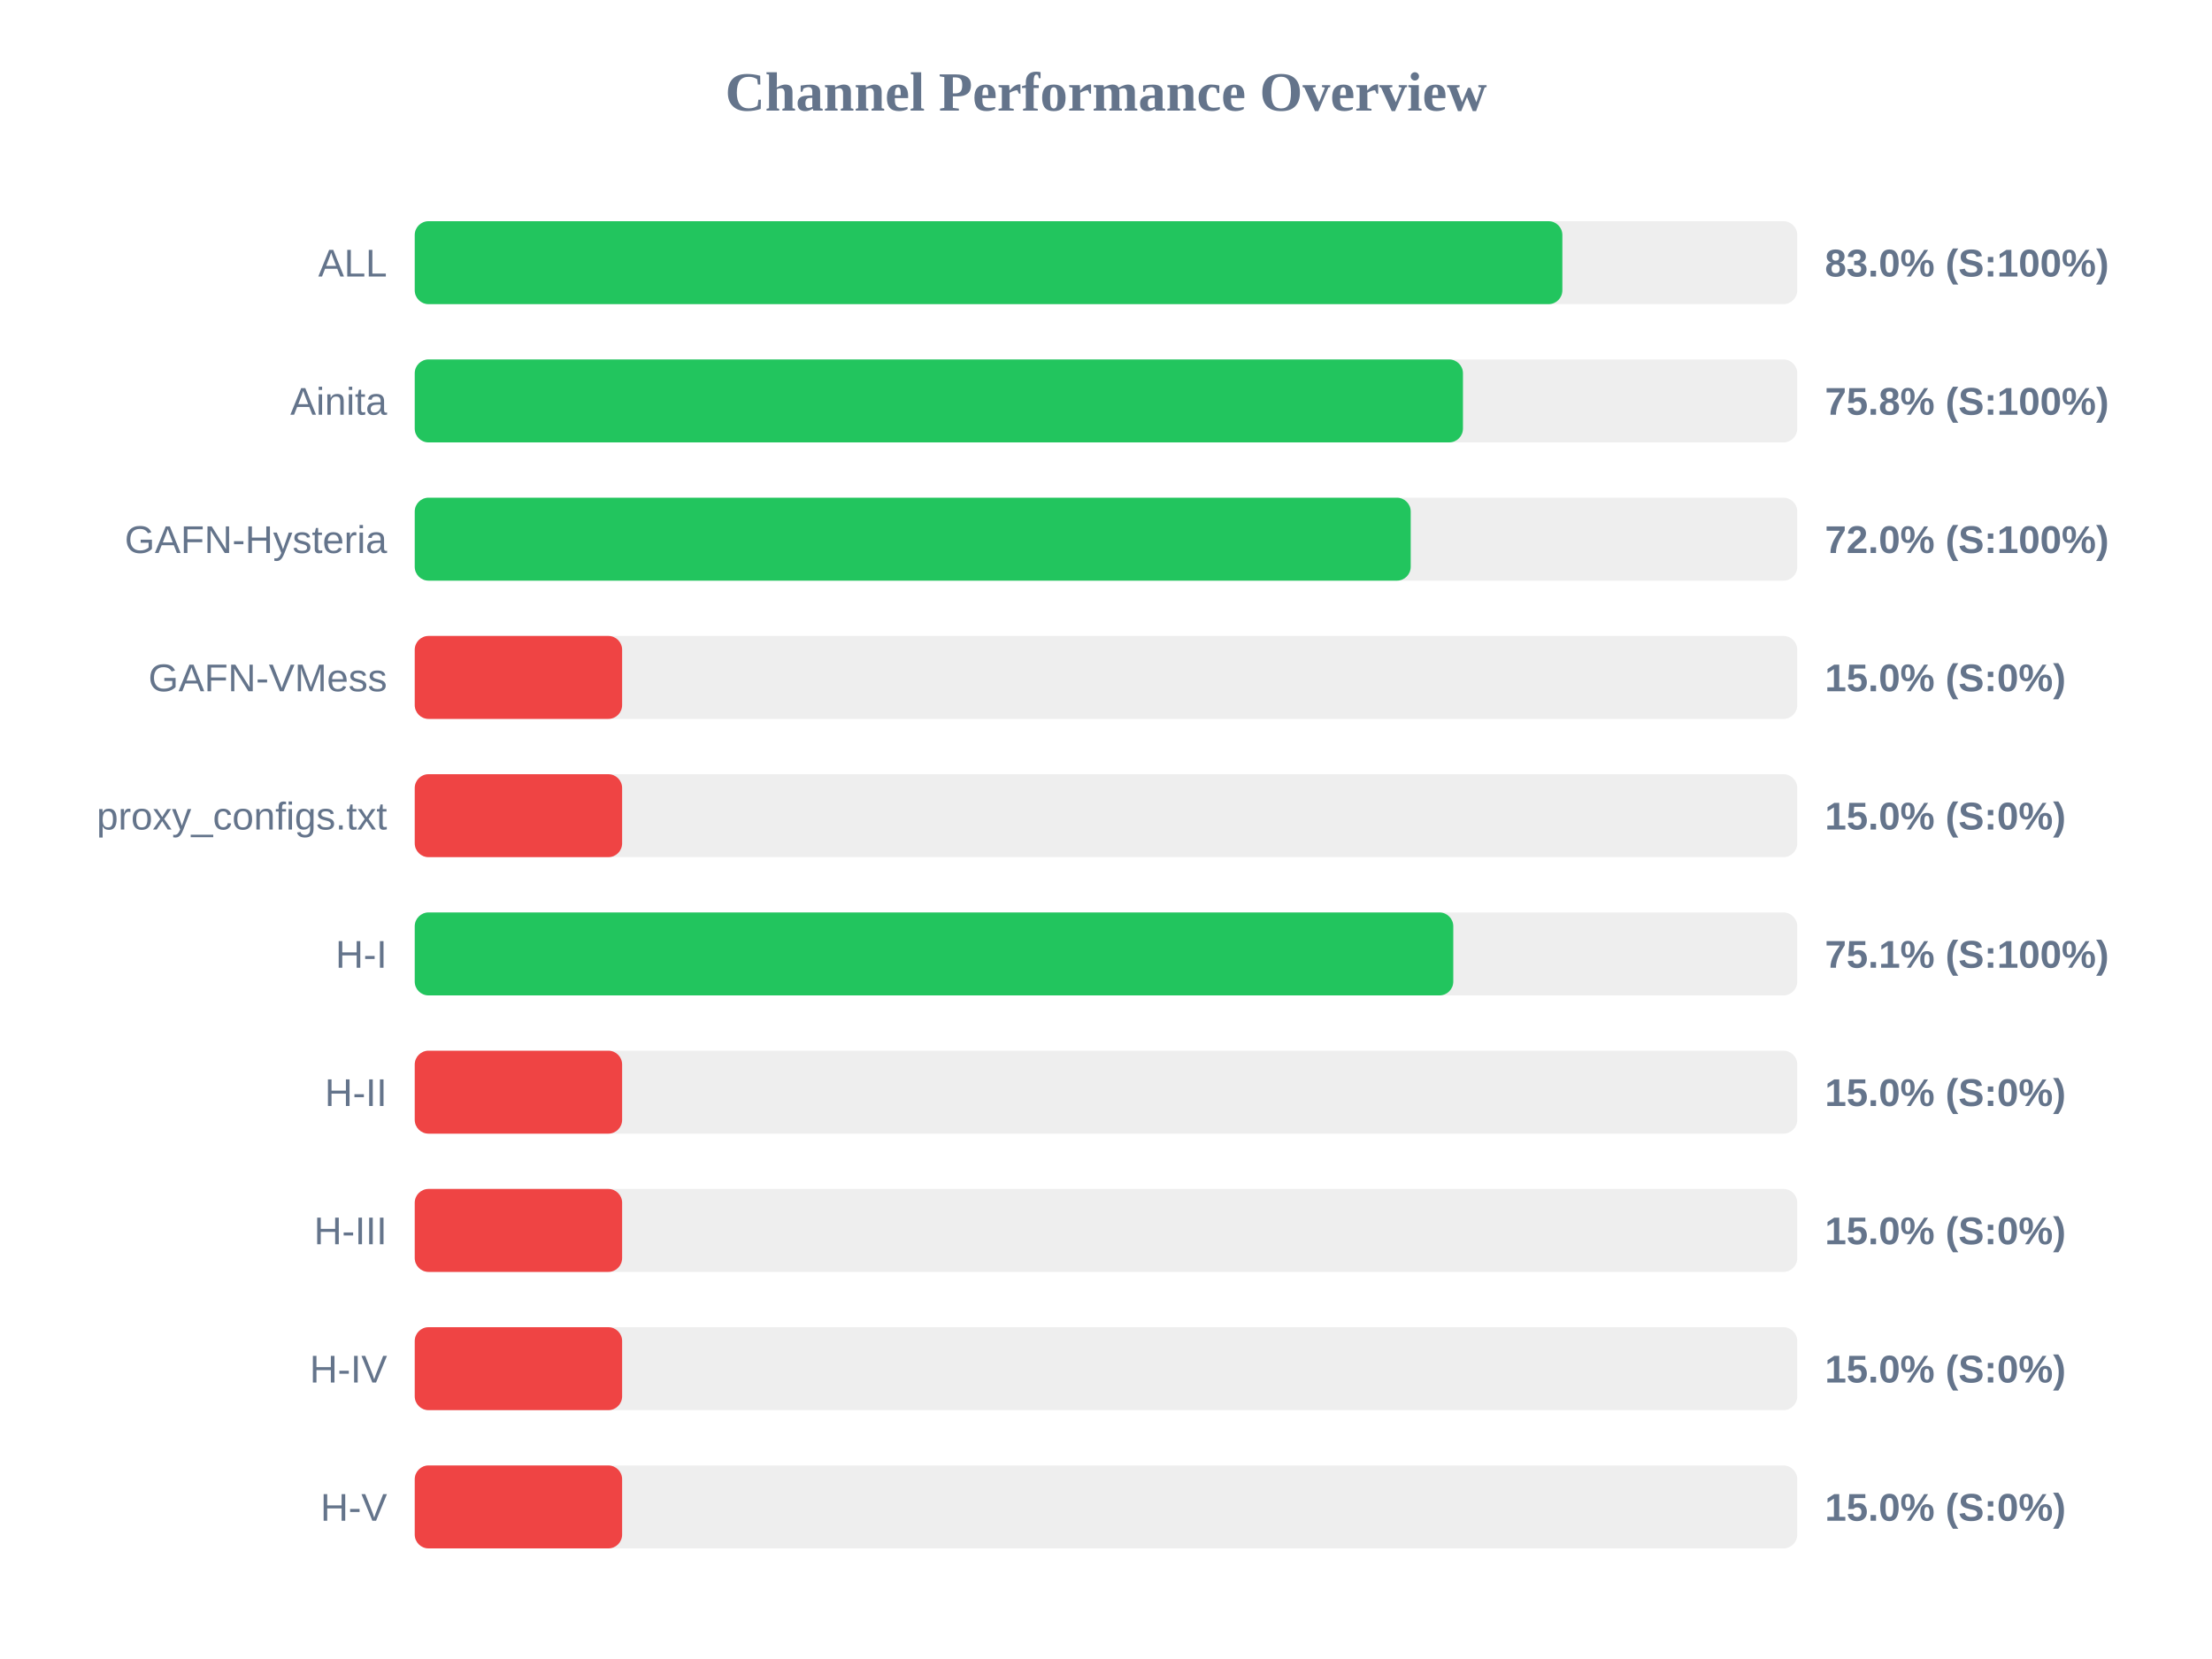
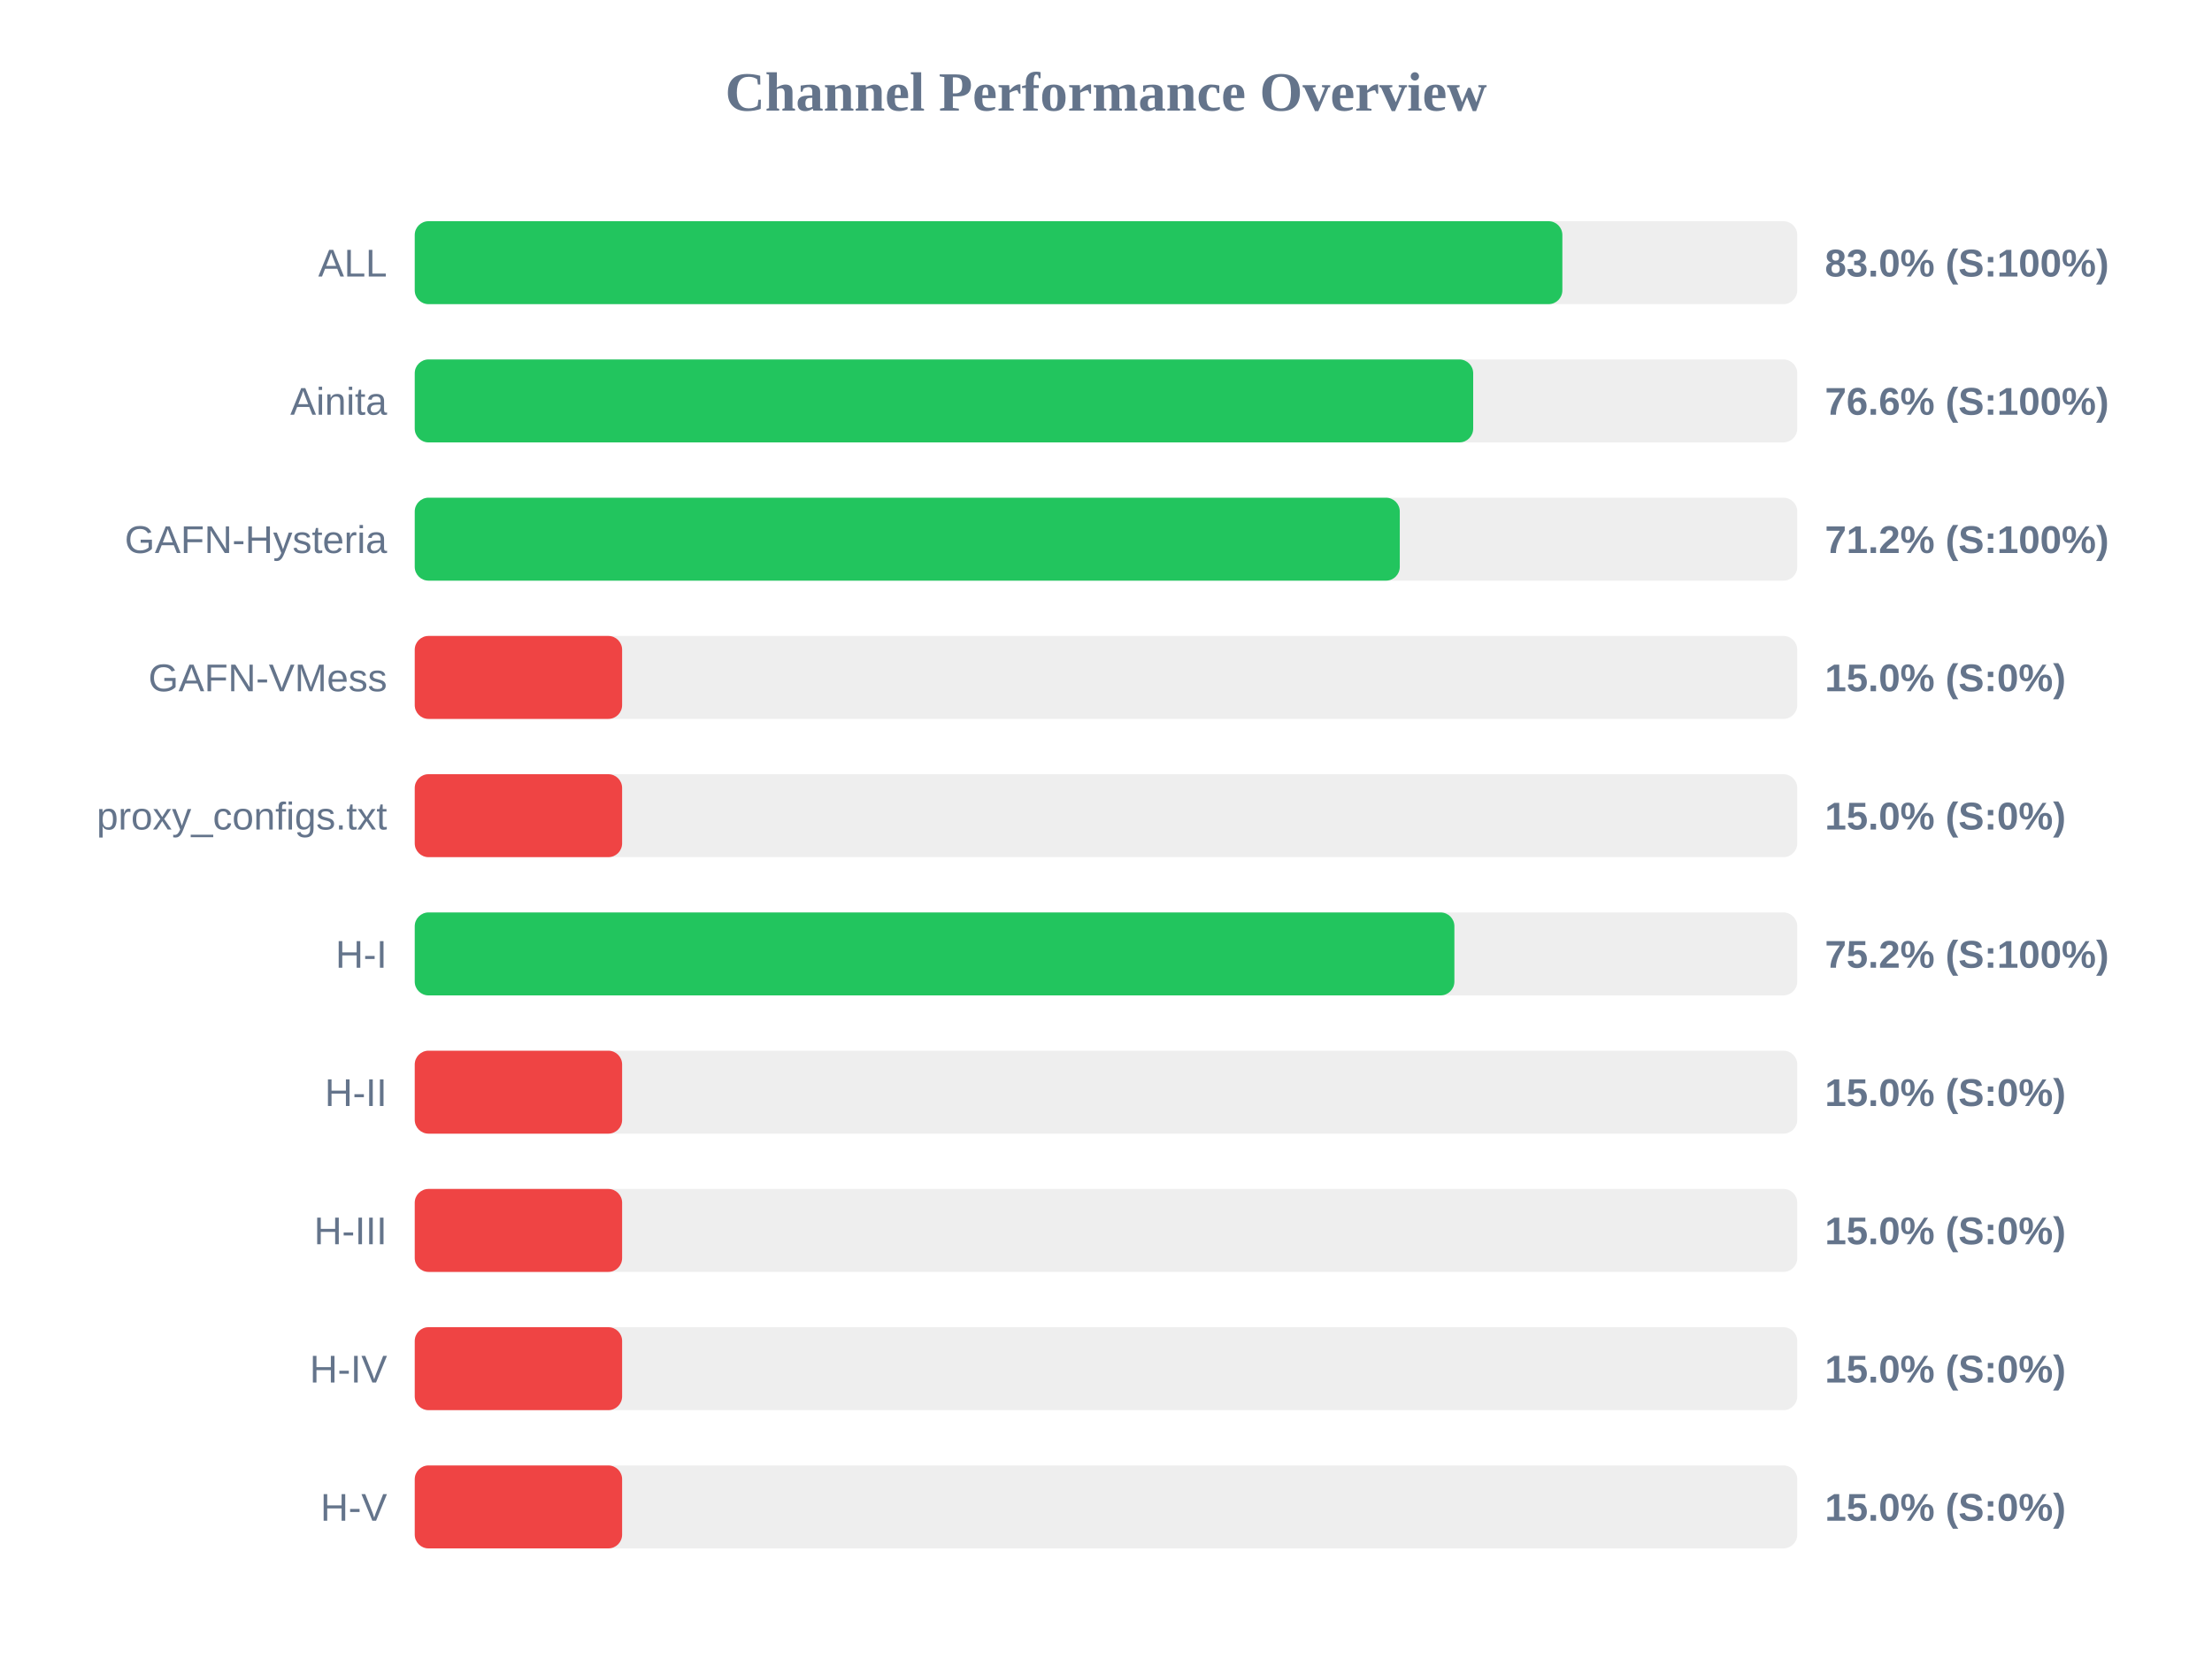
<svg xmlns="http://www.w3.org/2000/svg" width="800" height="600" version="1.1">
  <style>
        .row { font: 14px Arial; fill: #64748b; }
        .score { font: bold 14px Arial; fill: #64748b; }
    </style>
  <text x="400" y="40" text-anchor="middle" font-size="20px" font-weight="bold" fill="#64748b">Channel Performance Overview</text>
  <rect x="150" y="80" width="500" height="30" fill="#eee" rx="5" />
  <rect x="150" y="80" width="415.05" height="30" fill="#22c55e" rx="5" />
  <text x="140" y="100" text-anchor="end" class="row">ALL</text>
  <text x="660" y="100" text-anchor="start" class="score">83.0% (S:100%)</text>
  <rect x="150" y="130" width="500" height="30" fill="#eee" rx="5" />
-   <rect x="150" y="130" width="379.1" height="30" fill="#22c55e" rx="5" />
+   <rect x="150" y="130" width="382.8" height="30" fill="#22c55e" rx="5" />
  <text x="140" y="150" text-anchor="end" class="row">Ainita</text>
-   <text x="660" y="150" text-anchor="start" class="score">75.8% (S:100%)</text>
+   <text x="660" y="150" text-anchor="start" class="score">76.6% (S:100%)</text>
  <rect x="150" y="180" width="500" height="30" fill="#eee" rx="5" />
-   <rect x="150" y="180" width="360.2" height="30" fill="#22c55e" rx="5" />
+   <rect x="150" y="180" width="356.25" height="30" fill="#22c55e" rx="5" />
  <text x="140" y="200" text-anchor="end" class="row">GAFN-Hysteria</text>
-   <text x="660" y="200" text-anchor="start" class="score">72.0% (S:100%)</text>
+   <text x="660" y="200" text-anchor="start" class="score">71.2% (S:100%)</text>
  <rect x="150" y="230" width="500" height="30" fill="#eee" rx="5" />
  <rect x="150" y="230" width="75.0" height="30" fill="#ef4444" rx="5" />
  <text x="140" y="250" text-anchor="end" class="row">GAFN-VMess</text>
  <text x="660" y="250" text-anchor="start" class="score">15.0% (S:0%)</text>
  <rect x="150" y="280" width="500" height="30" fill="#eee" rx="5" />
  <rect x="150" y="280" width="75.0" height="30" fill="#ef4444" rx="5" />
  <text x="140" y="300" text-anchor="end" class="row">proxy_configs.txt</text>
  <text x="660" y="300" text-anchor="start" class="score">15.0% (S:0%)</text>
  <rect x="150" y="330" width="500" height="30" fill="#eee" rx="5" />
-   <rect x="150" y="330" width="375.6" height="30" fill="#22c55e" rx="5" />
+   <rect x="150" y="330" width="376.0" height="30" fill="#22c55e" rx="5" />
  <text x="140" y="350" text-anchor="end" class="row">H-I</text>
-   <text x="660" y="350" text-anchor="start" class="score">75.1% (S:100%)</text>
+   <text x="660" y="350" text-anchor="start" class="score">75.2% (S:100%)</text>
  <rect x="150" y="380" width="500" height="30" fill="#eee" rx="5" />
  <rect x="150" y="380" width="75.0" height="30" fill="#ef4444" rx="5" />
  <text x="140" y="400" text-anchor="end" class="row">H-II</text>
  <text x="660" y="400" text-anchor="start" class="score">15.0% (S:0%)</text>
  <rect x="150" y="430" width="500" height="30" fill="#eee" rx="5" />
  <rect x="150" y="430" width="75.0" height="30" fill="#ef4444" rx="5" />
  <text x="140" y="450" text-anchor="end" class="row">H-III</text>
  <text x="660" y="450" text-anchor="start" class="score">15.0% (S:0%)</text>
  <rect x="150" y="480" width="500" height="30" fill="#eee" rx="5" />
  <rect x="150" y="480" width="75.0" height="30" fill="#ef4444" rx="5" />
  <text x="140" y="500" text-anchor="end" class="row">H-IV</text>
  <text x="660" y="500" text-anchor="start" class="score">15.0% (S:0%)</text>
  <rect x="150" y="530" width="500" height="30" fill="#eee" rx="5" />
  <rect x="150" y="530" width="75.0" height="30" fill="#ef4444" rx="5" />
  <text x="140" y="550" text-anchor="end" class="row">H-V</text>
  <text x="660" y="550" text-anchor="start" class="score">15.0% (S:0%)</text>
</svg>
